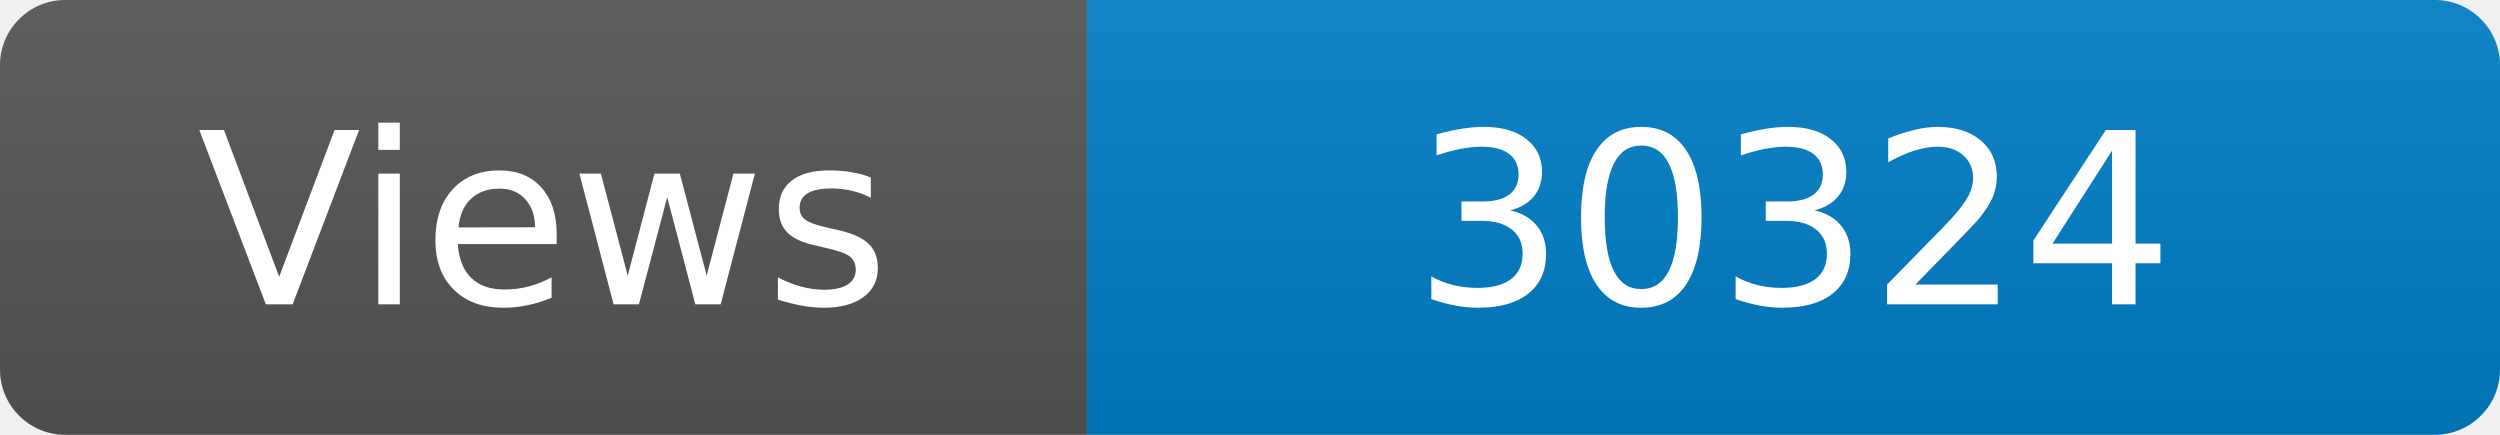
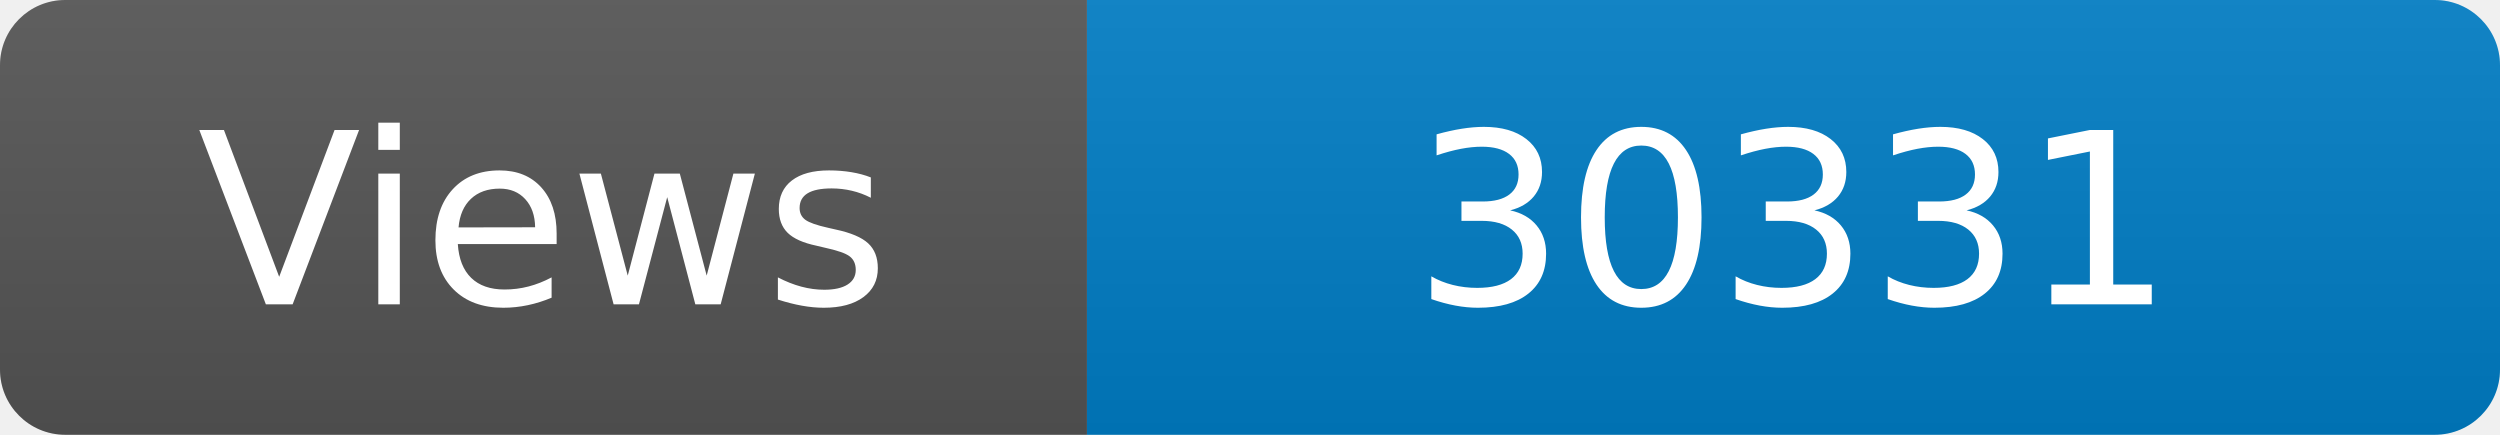
<svg xmlns="http://www.w3.org/2000/svg" width="115" height="20" role="img" aria-label="Maintained?: yes">
  <linearGradient id="s" x2="0" y2="100%">
    <stop offset="0" stop-color="#bbb" stop-opacity=".1" />
    <stop offset="1" stop-opacity=".1" />
  </linearGradient>
  <clipPath id="r">
    <rect width="115" height="20" rx="3" fill="#fff" />
  </clipPath>
  <g clip-path="url(#r)">
    <rect width="50" height="20" fill="#555" />
    <rect x="50" width="160" height="20" fill="#007ec6" />
    <rect width="115" height="20" fill="url(#s)" />
  </g>
  <g fill="#fff" text-anchor="middle" font-family="Verdana,Geneva,DejaVu Sans,sans-serif" font-size="110">
    <text x="250" y="140" transform="scale(.1)" fill="#fff">Views</text>
-     <text x="825" y="140" transform="scale(.1)" fill="#fff">30324</text>
+     <text x="825" y="140" transform="scale(.1)" fill="#fff">30331</text>
  </g>
</svg>
